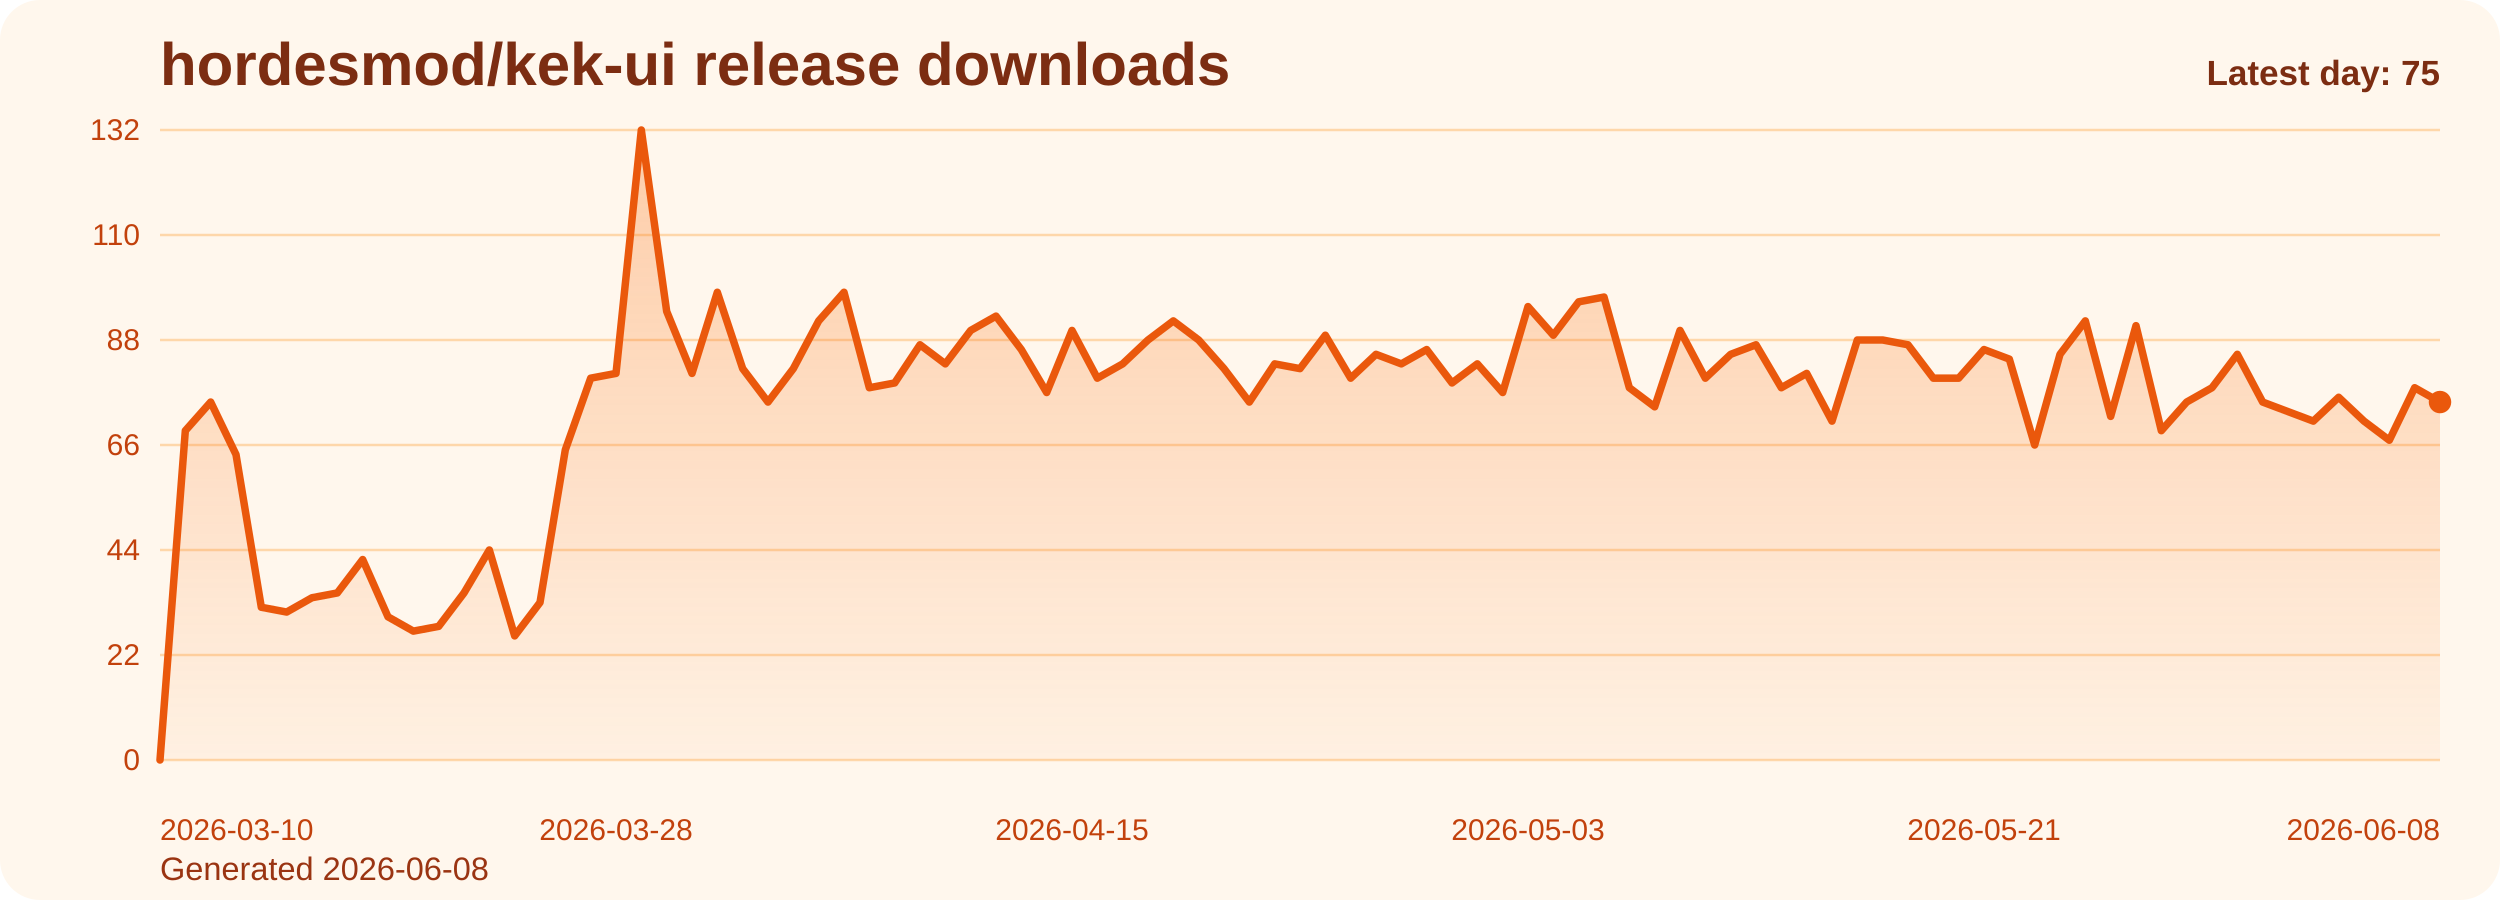
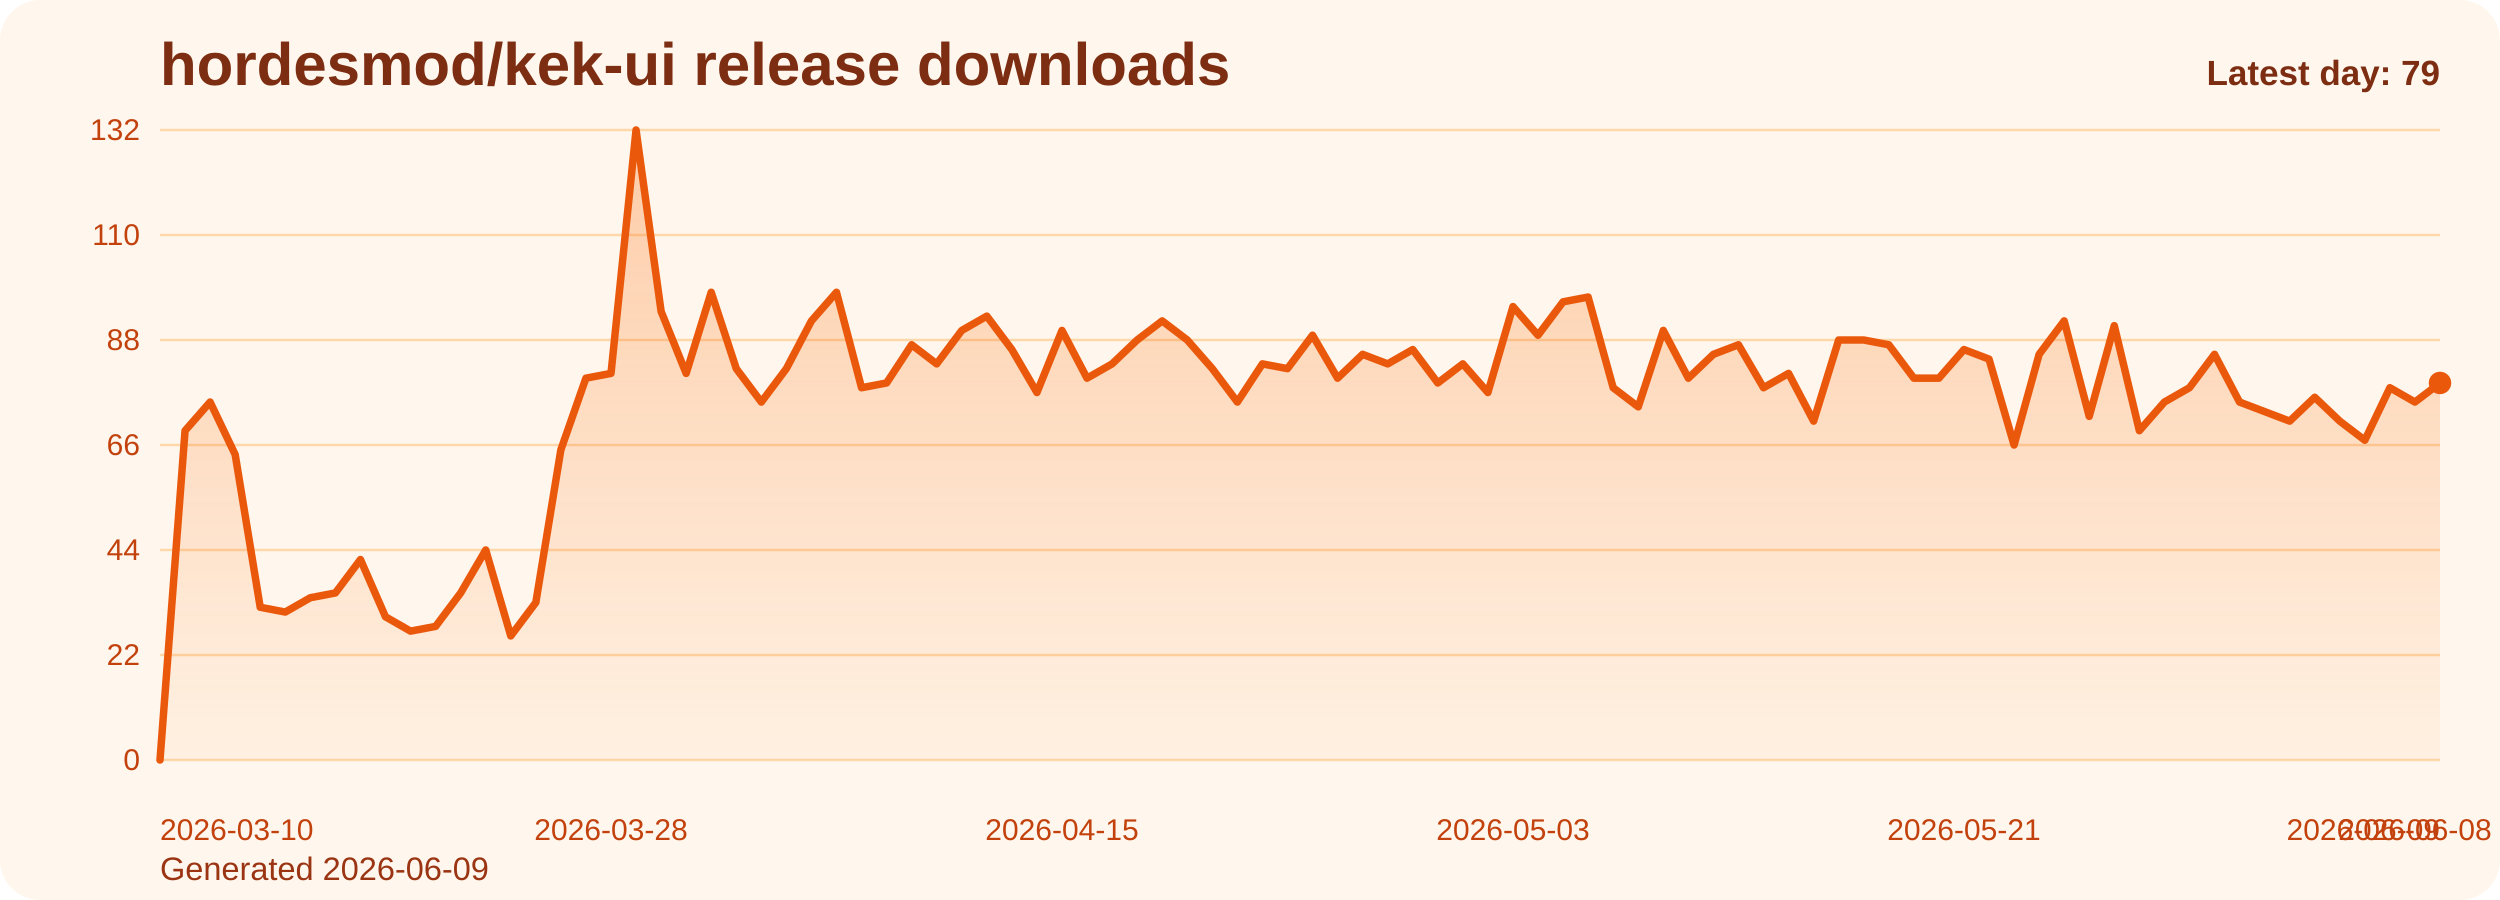
<svg xmlns="http://www.w3.org/2000/svg" viewBox="0 0 1000 360" role="img" aria-label="hordesmod/kek-ui release downloads chart">
  <defs>
    <linearGradient id="fill-daily-orange" x1="0" y1="0" x2="0" y2="1">
      <stop offset="0%" stop-color="#f97316" stop-opacity="0.32" />
      <stop offset="100%" stop-color="#f97316" stop-opacity="0.05" />
    </linearGradient>
    <style>
      .bg { fill: #fff7ed; }
      .title { font: 700 24px Arial, sans-serif; fill: #7c2d12; }
      .sub { font: 400 13px Arial, sans-serif; fill: #9a3412; }
      .grid { stroke: #fed7aa; stroke-width: 1; }
      .axis { font: 400 12px Arial, sans-serif; fill: #c2410c; }
      .line { fill: none; stroke: #ea580c; stroke-width: 3; stroke-linecap: round; stroke-linejoin: round; }
      .dot { fill: #ea580c; }
      .value { font: 600 11px Arial, sans-serif; fill: #9a3412; }
      .latest { font: 700 14px Arial, sans-serif; fill: #7c2d12; }
    </style>
  </defs>
  <rect class="bg" x="0" y="0" width="1000" height="360" rx="16" />
  <text class="title" x="64" y="34">hordesmod/kek-ui release downloads</text>
-   <text class="sub" x="64" y="352">Generated 2026-06-08</text>
+   <text class="sub" x="64" y="352">Generated 2026-06-09</text>
  <line x1="64" y1="52.00" x2="976" y2="52.00" class="grid" />
  <text x="56" y="56.00" text-anchor="end" class="axis">132</text>
  <line x1="64" y1="94.00" x2="976" y2="94.00" class="grid" />
  <text x="56" y="98.00" text-anchor="end" class="axis">110</text>
  <line x1="64" y1="136.00" x2="976" y2="136.00" class="grid" />
  <text x="56" y="140.00" text-anchor="end" class="axis">88</text>
  <line x1="64" y1="178.00" x2="976" y2="178.00" class="grid" />
  <text x="56" y="182.00" text-anchor="end" class="axis">66</text>
  <line x1="64" y1="220.00" x2="976" y2="220.00" class="grid" />
  <text x="56" y="224.00" text-anchor="end" class="axis">44</text>
  <line x1="64" y1="262.00" x2="976" y2="262.00" class="grid" />
  <text x="56" y="266.00" text-anchor="end" class="axis">22</text>
  <line x1="64" y1="304.00" x2="976" y2="304.00" class="grid" />
  <text x="56" y="308.00" text-anchor="end" class="axis">0</text>
-   <path d="M 64.00 304 L 64.00 304.00 L 74.13 172.27 L 84.27 160.82 L 94.40 181.82 L 104.53 242.91 L 114.67 244.82 L 124.80 239.09 L 134.93 237.18 L 145.07 223.82 L 155.20 246.73 L 165.33 252.45 L 175.47 250.55 L 185.60 237.18 L 195.73 220.00 L 205.87 254.36 L 216.00 241.00 L 226.13 179.91 L 236.27 151.27 L 246.40 149.36 L 256.53 52.00 L 266.67 124.55 L 276.80 149.36 L 286.93 116.91 L 297.07 147.45 L 307.20 160.82 L 317.33 147.45 L 327.47 128.36 L 337.60 116.91 L 347.73 155.09 L 357.87 153.18 L 368.00 137.91 L 378.13 145.55 L 388.27 132.18 L 398.40 126.45 L 408.53 139.82 L 418.67 157.00 L 428.80 132.18 L 438.93 151.27 L 449.07 145.55 L 459.20 136.00 L 469.33 128.36 L 479.47 136.00 L 489.60 147.45 L 499.73 160.82 L 509.87 145.55 L 520.00 147.45 L 530.13 134.09 L 540.27 151.27 L 550.40 141.73 L 560.53 145.55 L 570.67 139.82 L 580.80 153.18 L 590.93 145.55 L 601.07 157.00 L 611.20 122.64 L 621.33 134.09 L 631.47 120.73 L 641.60 118.82 L 651.73 155.09 L 661.87 162.73 L 672.00 132.18 L 682.13 151.27 L 692.27 141.73 L 702.40 137.91 L 712.53 155.09 L 722.67 149.36 L 732.80 168.45 L 742.93 136.00 L 753.07 136.00 L 763.20 137.91 L 773.33 151.27 L 783.47 151.27 L 793.60 139.82 L 803.73 143.64 L 813.87 178.00 L 824.00 141.73 L 834.13 128.36 L 844.27 166.55 L 854.40 130.27 L 864.53 172.27 L 874.67 160.82 L 884.80 155.09 L 894.93 141.73 L 905.07 160.82 L 915.20 164.64 L 925.33 168.45 L 935.47 158.91 L 945.60 168.45 L 955.73 176.09 L 965.87 155.09 L 976.00 160.82 L 976.00 304 Z" fill="url(#fill-daily-orange)" />
-   <polyline class="line" points="64.00,304.00 74.13,172.27 84.27,160.82 94.40,181.82 104.53,242.91 114.67,244.82 124.80,239.09 134.93,237.18 145.07,223.82 155.20,246.73 165.33,252.45 175.47,250.55 185.60,237.18 195.73,220.00 205.87,254.36 216.00,241.00 226.13,179.91 236.27,151.27 246.40,149.36 256.53,52.00 266.67,124.55 276.80,149.36 286.93,116.91 297.07,147.45 307.20,160.82 317.33,147.45 327.47,128.36 337.60,116.91 347.73,155.09 357.87,153.18 368.00,137.91 378.13,145.55 388.27,132.18 398.40,126.45 408.53,139.82 418.67,157.00 428.80,132.18 438.93,151.27 449.07,145.55 459.20,136.00 469.33,128.36 479.47,136.00 489.60,147.45 499.73,160.82 509.87,145.55 520.00,147.45 530.13,134.09 540.27,151.27 550.40,141.73 560.53,145.55 570.67,139.82 580.80,153.18 590.93,145.55 601.07,157.00 611.20,122.64 621.33,134.09 631.47,120.73 641.60,118.82 651.73,155.09 661.87,162.73 672.00,132.18 682.13,151.27 692.27,141.73 702.40,137.91 712.53,155.09 722.67,149.36 732.80,168.45 742.93,136.00 753.07,136.00 763.20,137.91 773.33,151.27 783.47,151.27 793.60,139.82 803.73,143.64 813.87,178.00 824.00,141.73 834.13,128.36 844.27,166.55 854.40,130.27 864.53,172.27 874.67,160.82 884.80,155.09 894.93,141.73 905.07,160.82 915.20,164.64 925.33,168.45 935.47,158.91 945.60,168.45 955.73,176.09 965.87,155.09 976.00,160.82" />
-   <circle class="dot" cx="976.00" cy="160.82" r="4.5" />
+   <path d="M 64.00 304 L 64.00 304.00 L 74.02 172.27 L 84.04 160.82 L 94.07 181.82 L 104.09 242.91 L 114.11 244.82 L 124.13 239.09 L 134.15 237.18 L 144.18 223.82 L 154.20 246.73 L 164.22 252.45 L 174.24 250.55 L 184.26 237.18 L 194.29 220.00 L 204.31 254.36 L 214.33 241.00 L 224.35 179.91 L 234.37 151.27 L 244.40 149.36 L 254.42 52.00 L 264.44 124.55 L 274.46 149.36 L 284.48 116.91 L 294.51 147.45 L 304.53 160.82 L 314.55 147.45 L 324.57 128.36 L 334.59 116.91 L 344.62 155.09 L 354.64 153.18 L 364.66 137.91 L 374.68 145.55 L 384.70 132.18 L 394.73 126.45 L 404.75 139.82 L 414.77 157.00 L 424.79 132.18 L 434.81 151.27 L 444.84 145.55 L 454.86 136.00 L 464.88 128.36 L 474.90 136.00 L 484.92 147.45 L 494.95 160.82 L 504.97 145.55 L 514.99 147.45 L 525.01 134.09 L 535.03 151.27 L 545.05 141.73 L 555.08 145.55 L 565.10 139.82 L 575.12 153.18 L 585.14 145.55 L 595.16 157.00 L 605.19 122.64 L 615.21 134.09 L 625.23 120.73 L 635.25 118.82 L 645.27 155.09 L 655.30 162.73 L 665.32 132.18 L 675.34 151.27 L 685.36 141.73 L 695.38 137.91 L 705.41 155.09 L 715.43 149.36 L 725.45 168.45 L 735.47 136.00 L 745.49 136.00 L 755.52 137.91 L 765.54 151.27 L 775.56 151.27 L 785.58 139.82 L 795.60 143.64 L 805.63 178.00 L 815.65 141.73 L 825.67 128.36 L 835.69 166.55 L 845.71 130.27 L 855.74 172.27 L 865.76 160.82 L 875.78 155.09 L 885.80 141.73 L 895.82 160.82 L 905.85 164.64 L 915.87 168.45 L 925.89 158.91 L 935.91 168.45 L 945.93 176.09 L 955.96 155.09 L 965.98 160.82 L 976.00 153.18 L 976.00 304 Z" fill="url(#fill-daily-orange)" />
+   <polyline class="line" points="64.00,304.00 74.02,172.27 84.04,160.82 94.07,181.82 104.09,242.91 114.11,244.82 124.13,239.09 134.15,237.18 144.18,223.82 154.20,246.73 164.22,252.45 174.24,250.55 184.26,237.18 194.29,220.00 204.31,254.36 214.33,241.00 224.35,179.91 234.37,151.27 244.40,149.36 254.42,52.00 264.44,124.55 274.46,149.36 284.48,116.91 294.51,147.45 304.53,160.82 314.55,147.45 324.57,128.36 334.59,116.91 344.62,155.09 354.64,153.18 364.66,137.91 374.68,145.55 384.70,132.18 394.73,126.45 404.75,139.82 414.77,157.00 424.79,132.18 434.81,151.27 444.84,145.55 454.86,136.00 464.88,128.36 474.90,136.00 484.92,147.45 494.95,160.82 504.97,145.55 514.99,147.45 525.01,134.09 535.03,151.27 545.05,141.73 555.08,145.55 565.10,139.82 575.12,153.18 585.14,145.55 595.16,157.00 605.19,122.64 615.21,134.09 625.23,120.73 635.25,118.82 645.27,155.09 655.30,162.73 665.32,132.18 675.34,151.27 685.36,141.73 695.38,137.91 705.41,155.09 715.43,149.36 725.45,168.45 735.47,136.00 745.49,136.00 755.52,137.91 765.54,151.27 775.56,151.27 785.58,139.82 795.60,143.64 805.63,178.00 815.65,141.73 825.67,128.36 835.69,166.55 845.71,130.27 855.74,172.27 865.76,160.82 875.78,155.09 885.80,141.73 895.82,160.82 905.85,164.64 915.87,168.45 925.89,158.91 935.91,168.45 945.93,176.09 955.96,155.09 965.98,160.82 976.00,153.18" />
+   <circle class="dot" cx="976.00" cy="153.18" r="4.5" />
  <text class="axis" x="64.00" y="336" text-anchor="start">2026-03-10</text>
-   <text class="axis" x="246.40" y="336" text-anchor="middle">2026-03-28</text>
-   <text class="axis" x="428.80" y="336" text-anchor="middle">2026-04-15</text>
-   <text class="axis" x="611.20" y="336" text-anchor="middle">2026-05-03</text>
-   <text class="axis" x="793.60" y="336" text-anchor="middle">2026-05-21</text>
-   <text class="axis" x="976.00" y="336" text-anchor="end">2026-06-08</text>
-   <text class="latest" x="976" y="34" text-anchor="end">Latest day: 75</text>
+   <text class="axis" x="244.40" y="336" text-anchor="middle">2026-03-28</text>
+   <text class="axis" x="424.79" y="336" text-anchor="middle">2026-04-15</text>
+   <text class="axis" x="605.19" y="336" text-anchor="middle">2026-05-03</text>
+   <text class="axis" x="785.58" y="336" text-anchor="middle">2026-05-21</text>
+   <text class="axis" x="965.98" y="336" text-anchor="middle">2026-06-08</text>
+   <text class="axis" x="976.00" y="336" text-anchor="end">2026-06-09</text>
+   <text class="latest" x="976" y="34" text-anchor="end">Latest day: 79</text>
</svg>
